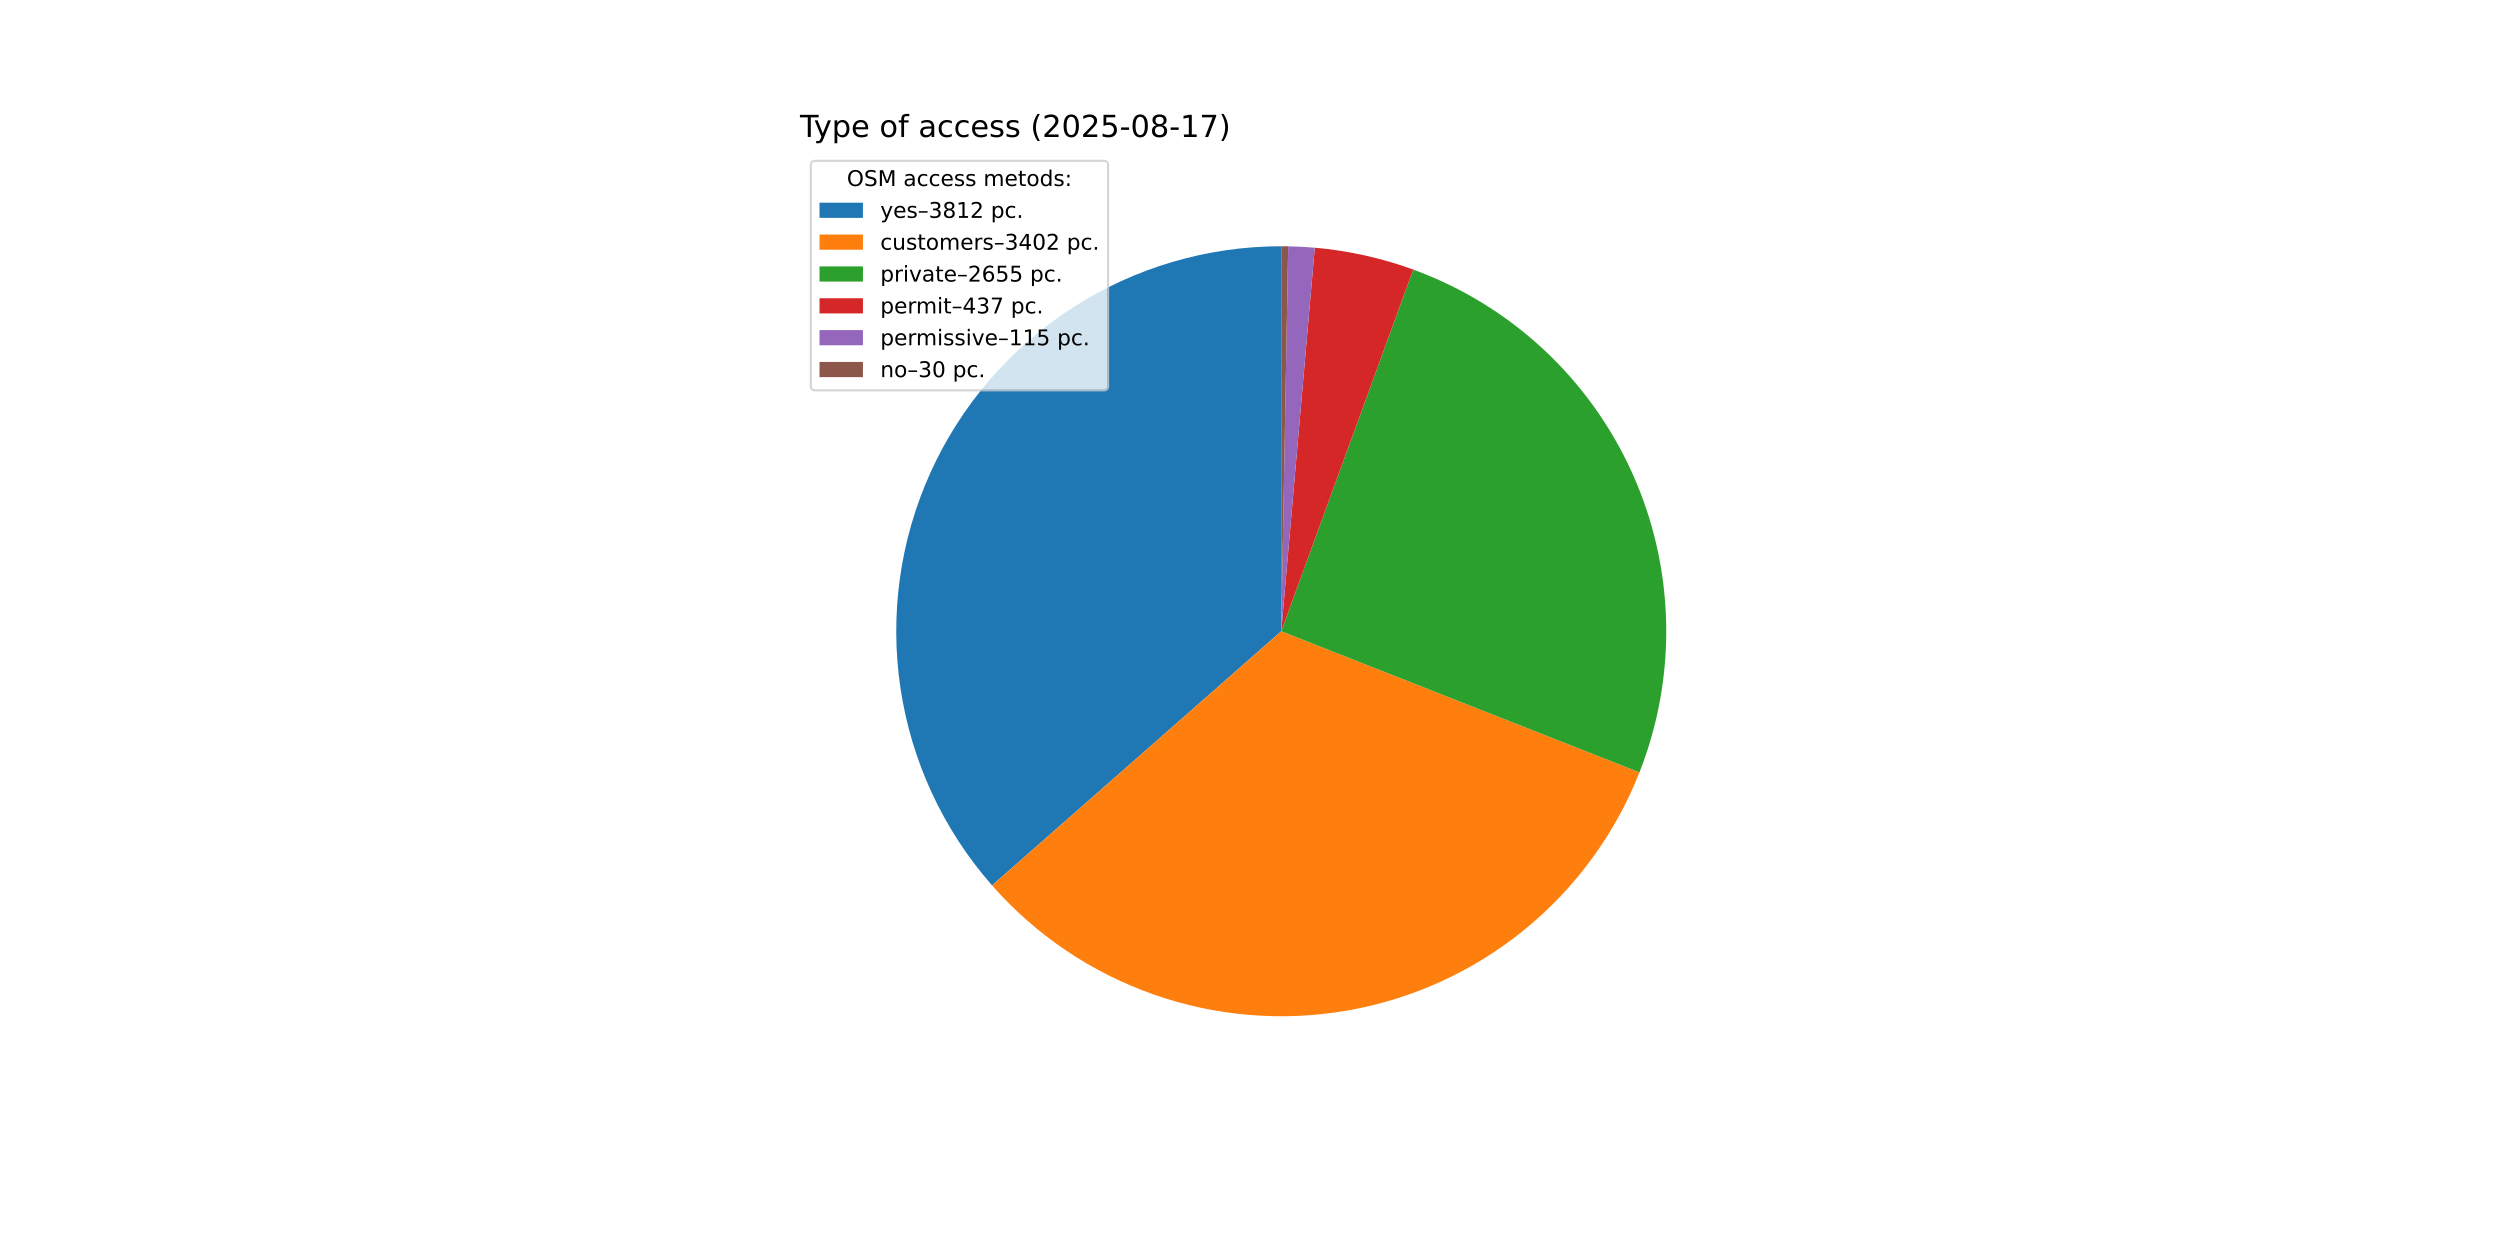
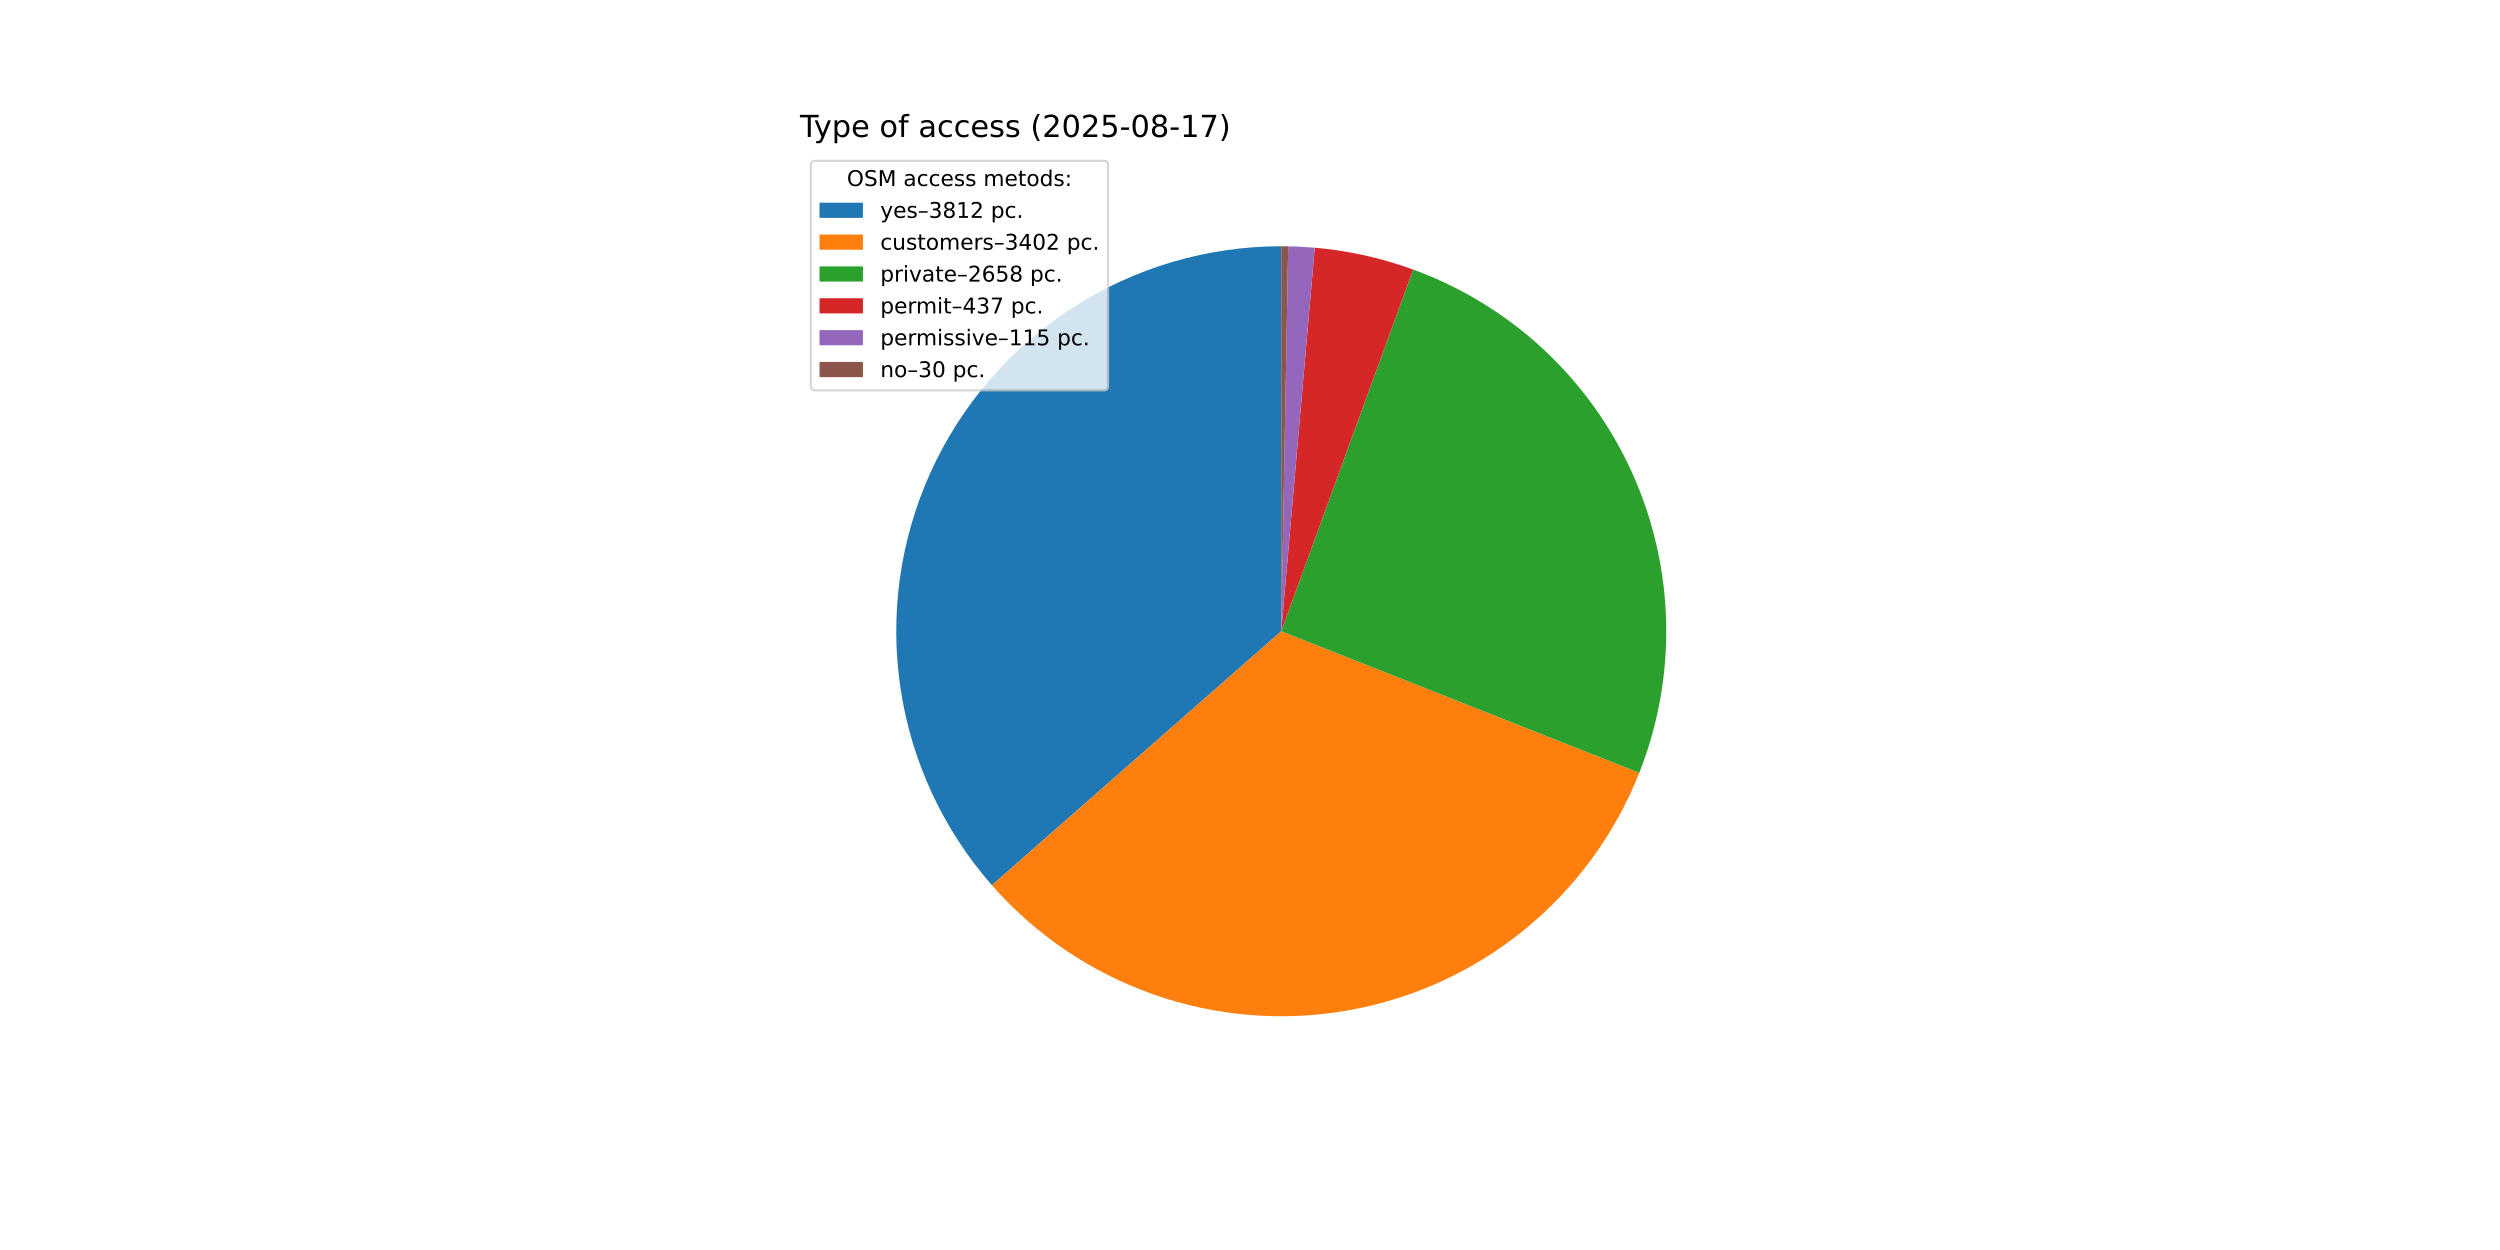
<svg xmlns="http://www.w3.org/2000/svg" xmlns:xlink="http://www.w3.org/1999/xlink" width="1152pt" height="576pt" viewBox="0 0 1152 576" version="1.1">
  <defs>
    <style type="text/css">*{stroke-linejoin: round; stroke-linecap: butt}</style>
  </defs>
  <g id="figure_1">
    <g id="patch_1">
      <path d="M 0 576  L 1152 576  L 1152 0  L 0 0  z " style="fill: #ffffff" />
    </g>
    <g id="axes_1">
      <g id="patch_2">
-         <path d="M 590.4 113.472  C 556.288 113.472 522.89 123.31 494.225 141.803  C 465.561 160.295 442.829 186.668 428.767 217.747  C 414.705 248.826 409.901 283.31 414.933 317.049  C 419.964 350.787 434.622 382.37 457.14 407.993  L 590.4 290.88  z " style="fill: #1f77b4" />
+         <path d="M 590.4 113.472  C 556.298 113.472 522.909 123.305 494.25 141.787  C 465.591 160.269 442.859 186.629 428.791 217.694  C 414.723 248.759 409.906 283.231 414.92 316.962  C 419.933 350.694 434.568 382.275 457.063 407.905  L 590.4 290.88  z " style="fill: #1f77b4" />
      </g>
      <g id="patch_3">
-         <path d="M 457.14 407.993  C 477.209 430.829 502.815 448.127 531.491 458.222  C 560.168 468.317 590.963 470.873 620.912 465.644  C 650.86 460.416 678.968 447.576 702.527 428.361  C 726.087 409.147 744.316 384.195 755.46 355.909  L 590.4 290.88  z " style="fill: #ff7f0e" />
+         <path d="M 457.063 407.905  C 477.111 430.748 502.697 448.06 531.357 458.175  C 560.017 468.29 590.801 470.872 620.746 465.673  C 650.69 460.475 678.803 447.667 702.376 428.484  C 725.95 409.301 744.203 384.378 755.379 356.115  L 590.4 290.88  z " style="fill: #ff7f0e" />
      </g>
      <g id="patch_4">
-         <path d="M 755.46 355.909  C 764.138 333.881 768.32 310.337 767.758 286.667  C 767.196 262.998 761.901 239.679 752.186 218.087  C 742.472 196.496 728.532 177.066 711.192 160.946  C 693.851 144.825 673.458 132.338 651.216 124.222  L 590.4 290.88  z " style="fill: #2ca02c" />
+         <path d="M 755.379 356.115  C 764.092 334.079 768.303 310.519 767.762 286.828  C 767.221 263.138 761.938 239.795 752.228 218.18  C 742.517 196.565 728.574 177.112 711.222 160.974  C 693.871 144.836 673.461 132.337 651.199 124.216  L 590.4 290.88  z " style="fill: #2ca02c" />
      </g>
      <g id="patch_5">
-         <path d="M 651.216 124.222  C 643.916 121.558 636.449 119.376 628.862 117.692  C 621.276 116.007 613.587 114.822 605.846 114.146  L 590.4 290.88  z " style="fill: #d62728" />
+         <path d="M 651.199 124.216  C 643.901 121.553 636.436 119.373 628.852 117.689  C 621.267 116.005 613.581 114.821 605.841 114.145  L 590.4 290.88  z " style="fill: #d62728" />
      </g>
      <g id="patch_6">
-         <path d="M 605.846 114.146  C 603.809 113.968 601.77 113.825 599.728 113.717  C 597.687 113.61 595.643 113.538 593.599 113.501  L 590.4 290.88  z " style="fill: #9467bd" />
+         <path d="M 605.841 114.145  C 603.805 113.967 601.767 113.825 599.726 113.717  C 597.685 113.61 595.642 113.538 593.599 113.501  L 590.4 290.88  z " style="fill: #9467bd" />
      </g>
      <g id="patch_7">
-         <path d="M 593.599 113.501  C 593.066 113.491 592.533 113.484 592 113.479  C 591.467 113.474 590.933 113.472 590.4 113.472  L 590.4 290.88  z " style="fill: #8c564b" />
+         <path d="M 593.599 113.501  C 593.066 113.491 592.532 113.484 591.999 113.479  C 591.466 113.474 590.933 113.472 590.4 113.472  L 590.4 290.88  z " style="fill: #8c564b" />
      </g>
      <g id="matplotlib.axis_1" />
      <g id="matplotlib.axis_2" />
      <g id="text_1">
        <g transform="translate(368.64 63.12) scale(0.14 -0.14)">
          <defs>
            <path id="DejaVuSans-54" d="M -19 4666  L 3928 4666  L 3928 4134  L 2272 4134  L 2272 0  L 1638 0  L 1638 4134  L -19 4134  L -19 4666  z " transform="scale(0.015625)" />
            <path id="DejaVuSans-79" d="M 2059 -325  Q 1816 -950 1584 -1140  Q 1353 -1331 966 -1331  L 506 -1331  L 506 -850  L 844 -850  Q 1081 -850 1212 -737  Q 1344 -625 1503 -206  L 1606 56  L 191 3500  L 800 3500  L 1894 763  L 2988 3500  L 3597 3500  L 2059 -325  z " transform="scale(0.015625)" />
            <path id="DejaVuSans-70" d="M 1159 525  L 1159 -1331  L 581 -1331  L 581 3500  L 1159 3500  L 1159 2969  Q 1341 3281 1617 3432  Q 1894 3584 2278 3584  Q 2916 3584 3314 3078  Q 3713 2572 3713 1747  Q 3713 922 3314 415  Q 2916 -91 2278 -91  Q 1894 -91 1617 61  Q 1341 213 1159 525  z M 3116 1747  Q 3116 2381 2855 2742  Q 2594 3103 2138 3103  Q 1681 3103 1420 2742  Q 1159 2381 1159 1747  Q 1159 1113 1420 752  Q 1681 391 2138 391  Q 2594 391 2855 752  Q 3116 1113 3116 1747  z " transform="scale(0.015625)" />
            <path id="DejaVuSans-65" d="M 3597 1894  L 3597 1613  L 953 1613  Q 991 1019 1311 708  Q 1631 397 2203 397  Q 2534 397 2845 478  Q 3156 559 3463 722  L 3463 178  Q 3153 47 2828 -22  Q 2503 -91 2169 -91  Q 1331 -91 842 396  Q 353 884 353 1716  Q 353 2575 817 3079  Q 1281 3584 2069 3584  Q 2775 3584 3186 3129  Q 3597 2675 3597 1894  z M 3022 2063  Q 3016 2534 2758 2815  Q 2500 3097 2075 3097  Q 1594 3097 1305 2825  Q 1016 2553 972 2059  L 3022 2063  z " transform="scale(0.015625)" />
            <path id="DejaVuSans-20" transform="scale(0.015625)" />
            <path id="DejaVuSans-6f" d="M 1959 3097  Q 1497 3097 1228 2736  Q 959 2375 959 1747  Q 959 1119 1226 758  Q 1494 397 1959 397  Q 2419 397 2687 759  Q 2956 1122 2956 1747  Q 2956 2369 2687 2733  Q 2419 3097 1959 3097  z M 1959 3584  Q 2709 3584 3137 3096  Q 3566 2609 3566 1747  Q 3566 888 3137 398  Q 2709 -91 1959 -91  Q 1206 -91 779 398  Q 353 888 353 1747  Q 353 2609 779 3096  Q 1206 3584 1959 3584  z " transform="scale(0.015625)" />
            <path id="DejaVuSans-66" d="M 2375 4863  L 2375 4384  L 1825 4384  Q 1516 4384 1395 4259  Q 1275 4134 1275 3809  L 1275 3500  L 2222 3500  L 2222 3053  L 1275 3053  L 1275 0  L 697 0  L 697 3053  L 147 3053  L 147 3500  L 697 3500  L 697 3744  Q 697 4328 969 4595  Q 1241 4863 1831 4863  L 2375 4863  z " transform="scale(0.015625)" />
            <path id="DejaVuSans-61" d="M 2194 1759  Q 1497 1759 1228 1600  Q 959 1441 959 1056  Q 959 750 1161 570  Q 1363 391 1709 391  Q 2188 391 2477 730  Q 2766 1069 2766 1631  L 2766 1759  L 2194 1759  z M 3341 1997  L 3341 0  L 2766 0  L 2766 531  Q 2569 213 2275 61  Q 1981 -91 1556 -91  Q 1019 -91 701 211  Q 384 513 384 1019  Q 384 1609 779 1909  Q 1175 2209 1959 2209  L 2766 2209  L 2766 2266  Q 2766 2663 2505 2880  Q 2244 3097 1772 3097  Q 1472 3097 1187 3025  Q 903 2953 641 2809  L 641 3341  Q 956 3463 1253 3523  Q 1550 3584 1831 3584  Q 2591 3584 2966 3190  Q 3341 2797 3341 1997  z " transform="scale(0.015625)" />
            <path id="DejaVuSans-63" d="M 3122 3366  L 3122 2828  Q 2878 2963 2633 3030  Q 2388 3097 2138 3097  Q 1578 3097 1268 2742  Q 959 2388 959 1747  Q 959 1106 1268 751  Q 1578 397 2138 397  Q 2388 397 2633 464  Q 2878 531 3122 666  L 3122 134  Q 2881 22 2623 -34  Q 2366 -91 2075 -91  Q 1284 -91 818 406  Q 353 903 353 1747  Q 353 2603 823 3093  Q 1294 3584 2113 3584  Q 2378 3584 2631 3529  Q 2884 3475 3122 3366  z " transform="scale(0.015625)" />
            <path id="DejaVuSans-73" d="M 2834 3397  L 2834 2853  Q 2591 2978 2328 3040  Q 2066 3103 1784 3103  Q 1356 3103 1142 2972  Q 928 2841 928 2578  Q 928 2378 1081 2264  Q 1234 2150 1697 2047  L 1894 2003  Q 2506 1872 2764 1633  Q 3022 1394 3022 966  Q 3022 478 2636 193  Q 2250 -91 1575 -91  Q 1294 -91 989 -36  Q 684 19 347 128  L 347 722  Q 666 556 975 473  Q 1284 391 1588 391  Q 1994 391 2212 530  Q 2431 669 2431 922  Q 2431 1156 2273 1281  Q 2116 1406 1581 1522  L 1381 1569  Q 847 1681 609 1914  Q 372 2147 372 2553  Q 372 3047 722 3315  Q 1072 3584 1716 3584  Q 2034 3584 2315 3537  Q 2597 3491 2834 3397  z " transform="scale(0.015625)" />
            <path id="DejaVuSans-28" d="M 1984 4856  Q 1566 4138 1362 3434  Q 1159 2731 1159 2009  Q 1159 1288 1364 580  Q 1569 -128 1984 -844  L 1484 -844  Q 1016 -109 783 600  Q 550 1309 550 2009  Q 550 2706 781 3412  Q 1013 4119 1484 4856  L 1984 4856  z " transform="scale(0.015625)" />
            <path id="DejaVuSans-32" d="M 1228 531  L 3431 531  L 3431 0  L 469 0  L 469 531  Q 828 903 1448 1529  Q 2069 2156 2228 2338  Q 2531 2678 2651 2914  Q 2772 3150 2772 3378  Q 2772 3750 2511 3984  Q 2250 4219 1831 4219  Q 1534 4219 1204 4116  Q 875 4013 500 3803  L 500 4441  Q 881 4594 1212 4672  Q 1544 4750 1819 4750  Q 2544 4750 2975 4387  Q 3406 4025 3406 3419  Q 3406 3131 3298 2873  Q 3191 2616 2906 2266  Q 2828 2175 2409 1742  Q 1991 1309 1228 531  z " transform="scale(0.015625)" />
            <path id="DejaVuSans-30" d="M 2034 4250  Q 1547 4250 1301 3770  Q 1056 3291 1056 2328  Q 1056 1369 1301 889  Q 1547 409 2034 409  Q 2525 409 2770 889  Q 3016 1369 3016 2328  Q 3016 3291 2770 3770  Q 2525 4250 2034 4250  z M 2034 4750  Q 2819 4750 3233 4129  Q 3647 3509 3647 2328  Q 3647 1150 3233 529  Q 2819 -91 2034 -91  Q 1250 -91 836 529  Q 422 1150 422 2328  Q 422 3509 836 4129  Q 1250 4750 2034 4750  z " transform="scale(0.015625)" />
            <path id="DejaVuSans-35" d="M 691 4666  L 3169 4666  L 3169 4134  L 1269 4134  L 1269 2991  Q 1406 3038 1543 3061  Q 1681 3084 1819 3084  Q 2600 3084 3056 2656  Q 3513 2228 3513 1497  Q 3513 744 3044 326  Q 2575 -91 1722 -91  Q 1428 -91 1123 -41  Q 819 9 494 109  L 494 744  Q 775 591 1075 516  Q 1375 441 1709 441  Q 2250 441 2565 725  Q 2881 1009 2881 1497  Q 2881 1984 2565 2268  Q 2250 2553 1709 2553  Q 1456 2553 1204 2497  Q 953 2441 691 2322  L 691 4666  z " transform="scale(0.015625)" />
            <path id="DejaVuSans-2d" d="M 313 2009  L 1997 2009  L 1997 1497  L 313 1497  L 313 2009  z " transform="scale(0.015625)" />
            <path id="DejaVuSans-38" d="M 2034 2216  Q 1584 2216 1326 1975  Q 1069 1734 1069 1313  Q 1069 891 1326 650  Q 1584 409 2034 409  Q 2484 409 2743 651  Q 3003 894 3003 1313  Q 3003 1734 2745 1975  Q 2488 2216 2034 2216  z M 1403 2484  Q 997 2584 770 2862  Q 544 3141 544 3541  Q 544 4100 942 4425  Q 1341 4750 2034 4750  Q 2731 4750 3128 4425  Q 3525 4100 3525 3541  Q 3525 3141 3298 2862  Q 3072 2584 2669 2484  Q 3125 2378 3379 2068  Q 3634 1759 3634 1313  Q 3634 634 3220 271  Q 2806 -91 2034 -91  Q 1263 -91 848 271  Q 434 634 434 1313  Q 434 1759 690 2068  Q 947 2378 1403 2484  z M 1172 3481  Q 1172 3119 1398 2916  Q 1625 2713 2034 2713  Q 2441 2713 2670 2916  Q 2900 3119 2900 3481  Q 2900 3844 2670 4047  Q 2441 4250 2034 4250  Q 1625 4250 1398 4047  Q 1172 3844 1172 3481  z " transform="scale(0.015625)" />
            <path id="DejaVuSans-31" d="M 794 531  L 1825 531  L 1825 4091  L 703 3866  L 703 4441  L 1819 4666  L 2450 4666  L 2450 531  L 3481 531  L 3481 0  L 794 0  L 794 531  z " transform="scale(0.015625)" />
            <path id="DejaVuSans-37" d="M 525 4666  L 3525 4666  L 3525 4397  L 1831 0  L 1172 0  L 2766 4134  L 525 4134  L 525 4666  z " transform="scale(0.015625)" />
            <path id="DejaVuSans-29" d="M 513 4856  L 1013 4856  Q 1481 4119 1714 3412  Q 1947 2706 1947 2009  Q 1947 1309 1714 600  Q 1481 -109 1013 -844  L 513 -844  Q 928 -128 1133 580  Q 1338 1288 1338 2009  Q 1338 2731 1133 3434  Q 928 4138 513 4856  z " transform="scale(0.015625)" />
          </defs>
          <use xlink:href="#DejaVuSans-54" />
          <use xlink:href="#DejaVuSans-79" x="45.459" />
          <use xlink:href="#DejaVuSans-70" x="104.639" />
          <use xlink:href="#DejaVuSans-65" x="168.115" />
          <use xlink:href="#DejaVuSans-20" x="229.639" />
          <use xlink:href="#DejaVuSans-6f" x="261.426" />
          <use xlink:href="#DejaVuSans-66" x="322.607" />
          <use xlink:href="#DejaVuSans-20" x="357.812" />
          <use xlink:href="#DejaVuSans-61" x="389.6" />
          <use xlink:href="#DejaVuSans-63" x="450.879" />
          <use xlink:href="#DejaVuSans-63" x="505.859" />
          <use xlink:href="#DejaVuSans-65" x="560.84" />
          <use xlink:href="#DejaVuSans-73" x="622.363" />
          <use xlink:href="#DejaVuSans-73" x="674.463" />
          <use xlink:href="#DejaVuSans-20" x="726.562" />
          <use xlink:href="#DejaVuSans-28" x="758.35" />
          <use xlink:href="#DejaVuSans-32" x="797.363" />
          <use xlink:href="#DejaVuSans-30" x="860.986" />
          <use xlink:href="#DejaVuSans-32" x="924.609" />
          <use xlink:href="#DejaVuSans-35" x="988.232" />
          <use xlink:href="#DejaVuSans-2d" x="1051.855" />
          <use xlink:href="#DejaVuSans-30" x="1087.939" />
          <use xlink:href="#DejaVuSans-38" x="1151.562" />
          <use xlink:href="#DejaVuSans-2d" x="1215.186" />
          <use xlink:href="#DejaVuSans-31" x="1251.27" />
          <use xlink:href="#DejaVuSans-37" x="1314.893" />
          <use xlink:href="#DejaVuSans-29" x="1378.516" />
        </g>
      </g>
      <g id="legend_1">
        <g id="patch_8">
          <path d="M 375.64 179.867  L 508.592 179.867  Q 510.592 179.867 510.592 177.867  L 510.592 76.12  Q 510.592 74.12 508.592 74.12  L 375.64 74.12  Q 373.64 74.12 373.64 76.12  L 373.64 177.867  Q 373.64 179.867 375.64 179.867  z " style="fill: #ffffff; opacity: 0.8; stroke: #cccccc; stroke-linejoin: miter" />
        </g>
        <g id="text_2">
          <g transform="translate(390.2353 85.71844) scale(0.1 -0.1)">
            <defs>
              <path id="DejaVuSans-4f" d="M 2522 4238  Q 1834 4238 1429 3725  Q 1025 3213 1025 2328  Q 1025 1447 1429 934  Q 1834 422 2522 422  Q 3209 422 3611 934  Q 4013 1447 4013 2328  Q 4013 3213 3611 3725  Q 3209 4238 2522 4238  z M 2522 4750  Q 3503 4750 4090 4092  Q 4678 3434 4678 2328  Q 4678 1225 4090 567  Q 3503 -91 2522 -91  Q 1538 -91 948 565  Q 359 1222 359 2328  Q 359 3434 948 4092  Q 1538 4750 2522 4750  z " transform="scale(0.015625)" />
              <path id="DejaVuSans-53" d="M 3425 4513  L 3425 3897  Q 3066 4069 2747 4153  Q 2428 4238 2131 4238  Q 1616 4238 1336 4038  Q 1056 3838 1056 3469  Q 1056 3159 1242 3001  Q 1428 2844 1947 2747  L 2328 2669  Q 3034 2534 3370 2195  Q 3706 1856 3706 1288  Q 3706 609 3251 259  Q 2797 -91 1919 -91  Q 1588 -91 1214 -16  Q 841 59 441 206  L 441 856  Q 825 641 1194 531  Q 1563 422 1919 422  Q 2459 422 2753 634  Q 3047 847 3047 1241  Q 3047 1584 2836 1778  Q 2625 1972 2144 2069  L 1759 2144  Q 1053 2284 737 2584  Q 422 2884 422 3419  Q 422 4038 858 4394  Q 1294 4750 2059 4750  Q 2388 4750 2728 4690  Q 3069 4631 3425 4513  z " transform="scale(0.015625)" />
              <path id="DejaVuSans-4d" d="M 628 4666  L 1569 4666  L 2759 1491  L 3956 4666  L 4897 4666  L 4897 0  L 4281 0  L 4281 4097  L 3078 897  L 2444 897  L 1241 4097  L 1241 0  L 628 0  L 628 4666  z " transform="scale(0.015625)" />
              <path id="DejaVuSans-6d" d="M 3328 2828  Q 3544 3216 3844 3400  Q 4144 3584 4550 3584  Q 5097 3584 5394 3201  Q 5691 2819 5691 2113  L 5691 0  L 5113 0  L 5113 2094  Q 5113 2597 4934 2840  Q 4756 3084 4391 3084  Q 3944 3084 3684 2787  Q 3425 2491 3425 1978  L 3425 0  L 2847 0  L 2847 2094  Q 2847 2600 2669 2842  Q 2491 3084 2119 3084  Q 1678 3084 1418 2786  Q 1159 2488 1159 1978  L 1159 0  L 581 0  L 581 3500  L 1159 3500  L 1159 2956  Q 1356 3278 1631 3431  Q 1906 3584 2284 3584  Q 2666 3584 2933 3390  Q 3200 3197 3328 2828  z " transform="scale(0.015625)" />
              <path id="DejaVuSans-74" d="M 1172 4494  L 1172 3500  L 2356 3500  L 2356 3053  L 1172 3053  L 1172 1153  Q 1172 725 1289 603  Q 1406 481 1766 481  L 2356 481  L 2356 0  L 1766 0  Q 1100 0 847 248  Q 594 497 594 1153  L 594 3053  L 172 3053  L 172 3500  L 594 3500  L 594 4494  L 1172 4494  z " transform="scale(0.015625)" />
              <path id="DejaVuSans-64" d="M 2906 2969  L 2906 4863  L 3481 4863  L 3481 0  L 2906 0  L 2906 525  Q 2725 213 2448 61  Q 2172 -91 1784 -91  Q 1150 -91 751 415  Q 353 922 353 1747  Q 353 2572 751 3078  Q 1150 3584 1784 3584  Q 2172 3584 2448 3432  Q 2725 3281 2906 2969  z M 947 1747  Q 947 1113 1208 752  Q 1469 391 1925 391  Q 2381 391 2643 752  Q 2906 1113 2906 1747  Q 2906 2381 2643 2742  Q 2381 3103 1925 3103  Q 1469 3103 1208 2742  Q 947 2381 947 1747  z " transform="scale(0.015625)" />
              <path id="DejaVuSans-3a" d="M 750 794  L 1409 794  L 1409 0  L 750 0  L 750 794  z M 750 3309  L 1409 3309  L 1409 2516  L 750 2516  L 750 3309  z " transform="scale(0.015625)" />
            </defs>
            <use xlink:href="#DejaVuSans-4f" />
            <use xlink:href="#DejaVuSans-53" x="78.711" />
            <use xlink:href="#DejaVuSans-4d" x="142.188" />
            <use xlink:href="#DejaVuSans-20" x="228.467" />
            <use xlink:href="#DejaVuSans-61" x="260.254" />
            <use xlink:href="#DejaVuSans-63" x="321.533" />
            <use xlink:href="#DejaVuSans-63" x="376.514" />
            <use xlink:href="#DejaVuSans-65" x="431.494" />
            <use xlink:href="#DejaVuSans-73" x="493.018" />
            <use xlink:href="#DejaVuSans-73" x="545.117" />
            <use xlink:href="#DejaVuSans-20" x="597.217" />
            <use xlink:href="#DejaVuSans-6d" x="629.004" />
            <use xlink:href="#DejaVuSans-65" x="726.416" />
            <use xlink:href="#DejaVuSans-74" x="787.939" />
            <use xlink:href="#DejaVuSans-6f" x="827.148" />
            <use xlink:href="#DejaVuSans-64" x="888.33" />
            <use xlink:href="#DejaVuSans-73" x="951.807" />
            <use xlink:href="#DejaVuSans-3a" x="1003.906" />
          </g>
        </g>
        <g id="patch_9">
          <path d="M 377.64 100.397  L 397.64 100.397  L 397.64 93.397  L 377.64 93.397  z " style="fill: #1f77b4" />
        </g>
        <g id="text_3">
          <g transform="translate(405.64 100.3966) scale(0.1 -0.1)">
            <defs>
              <path id="DejaVuSans-2013" d="M 313 1978  L 2888 1978  L 2888 1528  L 313 1528  L 313 1978  z " transform="scale(0.015625)" />
              <path id="DejaVuSans-33" d="M 2597 2516  Q 3050 2419 3304 2112  Q 3559 1806 3559 1356  Q 3559 666 3084 287  Q 2609 -91 1734 -91  Q 1441 -91 1130 -33  Q 819 25 488 141  L 488 750  Q 750 597 1062 519  Q 1375 441 1716 441  Q 2309 441 2620 675  Q 2931 909 2931 1356  Q 2931 1769 2642 2001  Q 2353 2234 1838 2234  L 1294 2234  L 1294 2753  L 1863 2753  Q 2328 2753 2575 2939  Q 2822 3125 2822 3475  Q 2822 3834 2567 4026  Q 2313 4219 1838 4219  Q 1578 4219 1281 4162  Q 984 4106 628 3988  L 628 4550  Q 988 4650 1302 4700  Q 1616 4750 1894 4750  Q 2613 4750 3031 4423  Q 3450 4097 3450 3541  Q 3450 3153 3228 2886  Q 3006 2619 2597 2516  z " transform="scale(0.015625)" />
              <path id="DejaVuSans-2e" d="M 684 794  L 1344 794  L 1344 0  L 684 0  L 684 794  z " transform="scale(0.015625)" />
            </defs>
            <use xlink:href="#DejaVuSans-79" />
            <use xlink:href="#DejaVuSans-65" x="59.18" />
            <use xlink:href="#DejaVuSans-73" x="120.703" />
            <use xlink:href="#DejaVuSans-2013" x="172.803" />
            <use xlink:href="#DejaVuSans-33" x="222.803" />
            <use xlink:href="#DejaVuSans-38" x="286.426" />
            <use xlink:href="#DejaVuSans-31" x="350.049" />
            <use xlink:href="#DejaVuSans-32" x="413.672" />
            <use xlink:href="#DejaVuSans-20" x="477.295" />
            <use xlink:href="#DejaVuSans-70" x="509.082" />
            <use xlink:href="#DejaVuSans-63" x="572.559" />
            <use xlink:href="#DejaVuSans-2e" x="627.539" />
          </g>
        </g>
        <g id="patch_10">
          <path d="M 377.64 115.075  L 397.64 115.075  L 397.64 108.075  L 377.64 108.075  z " style="fill: #ff7f0e" />
        </g>
        <g id="text_4">
          <g transform="translate(405.64 115.0747) scale(0.1 -0.1)">
            <defs>
              <path id="DejaVuSans-75" d="M 544 1381  L 544 3500  L 1119 3500  L 1119 1403  Q 1119 906 1312 657  Q 1506 409 1894 409  Q 2359 409 2629 706  Q 2900 1003 2900 1516  L 2900 3500  L 3475 3500  L 3475 0  L 2900 0  L 2900 538  Q 2691 219 2414 64  Q 2138 -91 1772 -91  Q 1169 -91 856 284  Q 544 659 544 1381  z M 1991 3584  L 1991 3584  z " transform="scale(0.015625)" />
              <path id="DejaVuSans-72" d="M 2631 2963  Q 2534 3019 2420 3045  Q 2306 3072 2169 3072  Q 1681 3072 1420 2755  Q 1159 2438 1159 1844  L 1159 0  L 581 0  L 581 3500  L 1159 3500  L 1159 2956  Q 1341 3275 1631 3429  Q 1922 3584 2338 3584  Q 2397 3584 2469 3576  Q 2541 3569 2628 3553  L 2631 2963  z " transform="scale(0.015625)" />
              <path id="DejaVuSans-34" d="M 2419 4116  L 825 1625  L 2419 1625  L 2419 4116  z M 2253 4666  L 3047 4666  L 3047 1625  L 3713 1625  L 3713 1100  L 3047 1100  L 3047 0  L 2419 0  L 2419 1100  L 313 1100  L 313 1709  L 2253 4666  z " transform="scale(0.015625)" />
            </defs>
            <use xlink:href="#DejaVuSans-63" />
            <use xlink:href="#DejaVuSans-75" x="54.98" />
            <use xlink:href="#DejaVuSans-73" x="118.359" />
            <use xlink:href="#DejaVuSans-74" x="170.459" />
            <use xlink:href="#DejaVuSans-6f" x="209.668" />
            <use xlink:href="#DejaVuSans-6d" x="270.85" />
            <use xlink:href="#DejaVuSans-65" x="368.262" />
            <use xlink:href="#DejaVuSans-72" x="429.785" />
            <use xlink:href="#DejaVuSans-73" x="470.898" />
            <use xlink:href="#DejaVuSans-2013" x="522.998" />
            <use xlink:href="#DejaVuSans-33" x="572.998" />
            <use xlink:href="#DejaVuSans-34" x="636.621" />
            <use xlink:href="#DejaVuSans-30" x="700.244" />
            <use xlink:href="#DejaVuSans-32" x="763.867" />
            <use xlink:href="#DejaVuSans-20" x="827.49" />
            <use xlink:href="#DejaVuSans-70" x="859.277" />
            <use xlink:href="#DejaVuSans-63" x="922.754" />
            <use xlink:href="#DejaVuSans-2e" x="977.734" />
          </g>
        </g>
        <g id="patch_11">
          <path d="M 377.64 129.753  L 397.64 129.753  L 397.64 122.753  L 377.64 122.753  z " style="fill: #2ca02c" />
        </g>
        <g id="text_5">
          <g transform="translate(405.64 129.7528) scale(0.1 -0.1)">
            <defs>
              <path id="DejaVuSans-69" d="M 603 3500  L 1178 3500  L 1178 0  L 603 0  L 603 3500  z M 603 4863  L 1178 4863  L 1178 4134  L 603 4134  L 603 4863  z " transform="scale(0.015625)" />
              <path id="DejaVuSans-76" d="M 191 3500  L 800 3500  L 1894 563  L 2988 3500  L 3597 3500  L 2284 0  L 1503 0  L 191 3500  z " transform="scale(0.015625)" />
              <path id="DejaVuSans-36" d="M 2113 2584  Q 1688 2584 1439 2293  Q 1191 2003 1191 1497  Q 1191 994 1439 701  Q 1688 409 2113 409  Q 2538 409 2786 701  Q 3034 994 3034 1497  Q 3034 2003 2786 2293  Q 2538 2584 2113 2584  z M 3366 4563  L 3366 3988  Q 3128 4100 2886 4159  Q 2644 4219 2406 4219  Q 1781 4219 1451 3797  Q 1122 3375 1075 2522  Q 1259 2794 1537 2939  Q 1816 3084 2150 3084  Q 2853 3084 3261 2657  Q 3669 2231 3669 1497  Q 3669 778 3244 343  Q 2819 -91 2113 -91  Q 1303 -91 875 529  Q 447 1150 447 2328  Q 447 3434 972 4092  Q 1497 4750 2381 4750  Q 2619 4750 2861 4703  Q 3103 4656 3366 4563  z " transform="scale(0.015625)" />
            </defs>
            <use xlink:href="#DejaVuSans-70" />
            <use xlink:href="#DejaVuSans-72" x="63.477" />
            <use xlink:href="#DejaVuSans-69" x="104.59" />
            <use xlink:href="#DejaVuSans-76" x="132.373" />
            <use xlink:href="#DejaVuSans-61" x="191.553" />
            <use xlink:href="#DejaVuSans-74" x="252.832" />
            <use xlink:href="#DejaVuSans-65" x="292.041" />
            <use xlink:href="#DejaVuSans-2013" x="353.564" />
            <use xlink:href="#DejaVuSans-32" x="403.564" />
            <use xlink:href="#DejaVuSans-36" x="467.188" />
            <use xlink:href="#DejaVuSans-35" x="530.811" />
-             <use xlink:href="#DejaVuSans-35" x="594.434" />
+             <use xlink:href="#DejaVuSans-38" x="594.434" />
            <use xlink:href="#DejaVuSans-20" x="658.057" />
            <use xlink:href="#DejaVuSans-70" x="689.844" />
            <use xlink:href="#DejaVuSans-63" x="753.32" />
            <use xlink:href="#DejaVuSans-2e" x="808.301" />
          </g>
        </g>
        <g id="patch_12">
          <path d="M 377.64 144.431  L 397.64 144.431  L 397.64 137.431  L 377.64 137.431  z " style="fill: #d62728" />
        </g>
        <g id="text_6">
          <g transform="translate(405.64 144.4309) scale(0.1 -0.1)">
            <use xlink:href="#DejaVuSans-70" />
            <use xlink:href="#DejaVuSans-65" x="63.477" />
            <use xlink:href="#DejaVuSans-72" x="125" />
            <use xlink:href="#DejaVuSans-6d" x="164.363" />
            <use xlink:href="#DejaVuSans-69" x="261.775" />
            <use xlink:href="#DejaVuSans-74" x="289.559" />
            <use xlink:href="#DejaVuSans-2013" x="328.768" />
            <use xlink:href="#DejaVuSans-34" x="378.768" />
            <use xlink:href="#DejaVuSans-33" x="442.391" />
            <use xlink:href="#DejaVuSans-37" x="506.014" />
            <use xlink:href="#DejaVuSans-20" x="569.637" />
            <use xlink:href="#DejaVuSans-70" x="601.424" />
            <use xlink:href="#DejaVuSans-63" x="664.9" />
            <use xlink:href="#DejaVuSans-2e" x="719.881" />
          </g>
        </g>
        <g id="patch_13">
          <path d="M 377.64 159.109  L 397.64 159.109  L 397.64 152.109  L 377.64 152.109  z " style="fill: #9467bd" />
        </g>
        <g id="text_7">
          <g transform="translate(405.64 159.1091) scale(0.1 -0.1)">
            <use xlink:href="#DejaVuSans-70" />
            <use xlink:href="#DejaVuSans-65" x="63.477" />
            <use xlink:href="#DejaVuSans-72" x="125" />
            <use xlink:href="#DejaVuSans-6d" x="164.363" />
            <use xlink:href="#DejaVuSans-69" x="261.775" />
            <use xlink:href="#DejaVuSans-73" x="289.559" />
            <use xlink:href="#DejaVuSans-73" x="341.658" />
            <use xlink:href="#DejaVuSans-69" x="393.758" />
            <use xlink:href="#DejaVuSans-76" x="421.541" />
            <use xlink:href="#DejaVuSans-65" x="480.721" />
            <use xlink:href="#DejaVuSans-2013" x="542.244" />
            <use xlink:href="#DejaVuSans-31" x="592.244" />
            <use xlink:href="#DejaVuSans-31" x="655.867" />
            <use xlink:href="#DejaVuSans-35" x="719.49" />
            <use xlink:href="#DejaVuSans-20" x="783.113" />
            <use xlink:href="#DejaVuSans-70" x="814.9" />
            <use xlink:href="#DejaVuSans-63" x="878.377" />
            <use xlink:href="#DejaVuSans-2e" x="933.357" />
          </g>
        </g>
        <g id="patch_14">
          <path d="M 377.64 173.787  L 397.64 173.787  L 397.64 166.787  L 377.64 166.787  z " style="fill: #8c564b" />
        </g>
        <g id="text_8">
          <g transform="translate(405.64 173.7872) scale(0.1 -0.1)">
            <defs>
              <path id="DejaVuSans-6e" d="M 3513 2113  L 3513 0  L 2938 0  L 2938 2094  Q 2938 2591 2744 2837  Q 2550 3084 2163 3084  Q 1697 3084 1428 2787  Q 1159 2491 1159 1978  L 1159 0  L 581 0  L 581 3500  L 1159 3500  L 1159 2956  Q 1366 3272 1645 3428  Q 1925 3584 2291 3584  Q 2894 3584 3203 3211  Q 3513 2838 3513 2113  z " transform="scale(0.015625)" />
            </defs>
            <use xlink:href="#DejaVuSans-6e" />
            <use xlink:href="#DejaVuSans-6f" x="63.379" />
            <use xlink:href="#DejaVuSans-2013" x="124.561" />
            <use xlink:href="#DejaVuSans-33" x="174.561" />
            <use xlink:href="#DejaVuSans-30" x="238.184" />
            <use xlink:href="#DejaVuSans-20" x="301.807" />
            <use xlink:href="#DejaVuSans-70" x="333.594" />
            <use xlink:href="#DejaVuSans-63" x="397.07" />
            <use xlink:href="#DejaVuSans-2e" x="452.051" />
          </g>
        </g>
      </g>
    </g>
  </g>
</svg>
